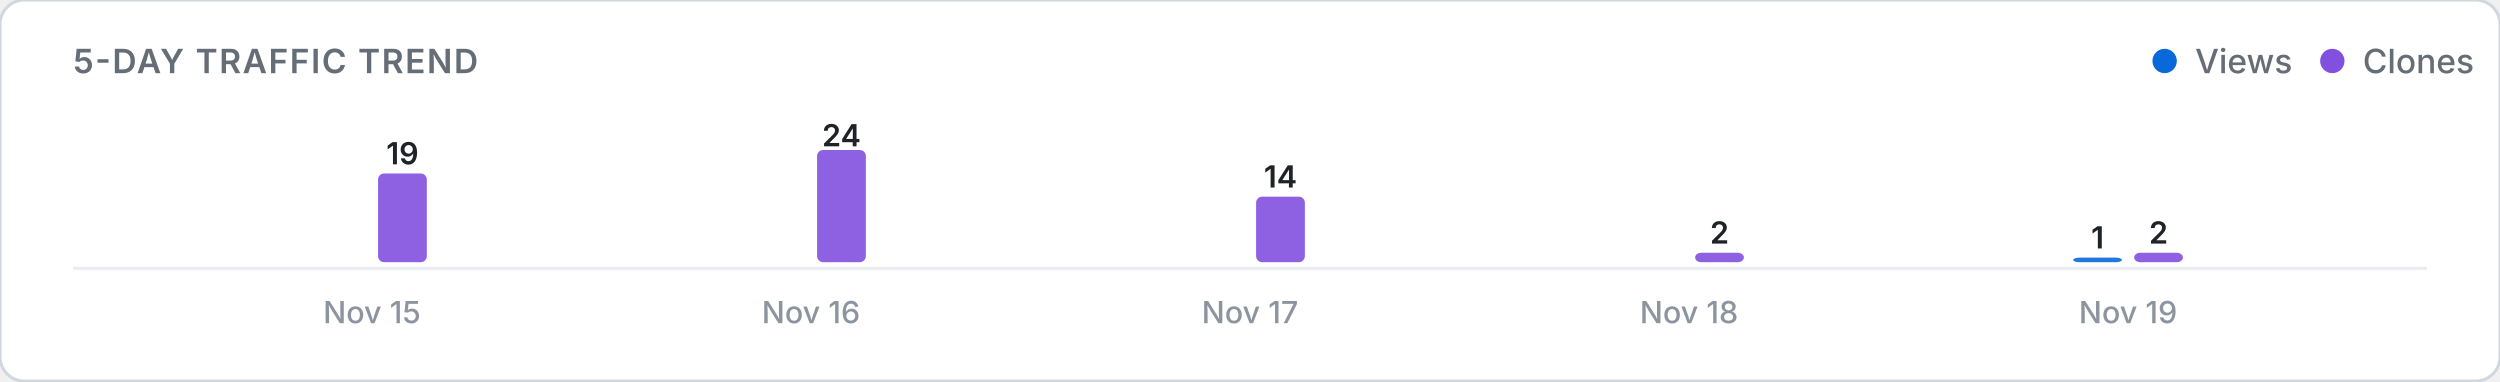
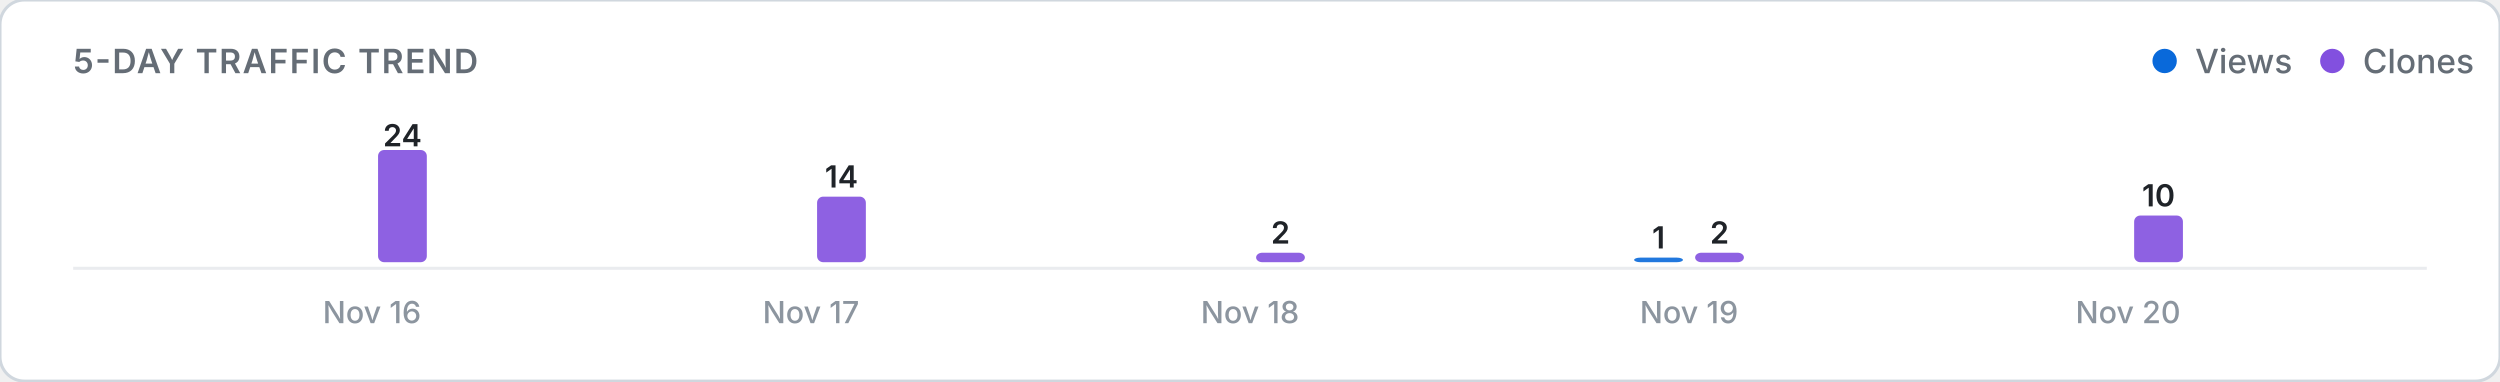
<svg xmlns="http://www.w3.org/2000/svg" viewBox="0 0 820 125" width="100%" height="auto">
  <defs>
    <style>
      .card-bg { fill: #ffffff; stroke: #d0d7de; stroke-width: 1; }
      .title-text { font: 600 11px -apple-system, BlinkMacSystemFont, "Segoe UI", Inter, Roboto, sans-serif; fill: #656d76; letter-spacing: 0.5px; }
      .legend-text { font: 500 11px -apple-system, BlinkMacSystemFont, "Segoe UI", Inter, Roboto, sans-serif; fill: #656d76; }
      .axis-label { font: 500 10px -apple-system, BlinkMacSystemFont, "Segoe UI", Inter, Roboto, sans-serif; fill: #8c959f; }
      .count-label { font: 600 10px -apple-system, BlinkMacSystemFont, "Segoe UI", Inter, Roboto, sans-serif; fill: #1f2328; }
      .empty-text { font: 400 11px -apple-system, BlinkMacSystemFont, "Segoe UI", Inter, Roboto, sans-serif; fill: #8c959f; }
      .baseline { stroke: #eaecef; stroke-width: 1; }
      @media (prefers-color-scheme: dark) {
        .card-bg { fill: #0d1117; stroke: #30363d; }
        .title-text { fill: #8b949e; }
        .legend-text { fill: #8b949e; }
        .axis-label { fill: #6e7681; }
        .count-label { fill: #f0f6fc; }
        .empty-text { fill: #6e7681; }
        .baseline { stroke: #21262d; }
      }
    </style>
  </defs>
  <rect width="820" height="125" rx="8" class="card-bg" />
  <text x="24" y="24" class="title-text">5-DAY TRAFFIC TREND</text>
  <g>
    <circle cx="710" cy="20" r="4" fill="#0969da" />
    <text x="720" y="24" class="legend-text">Views</text>
    <circle cx="765" cy="20" r="4" fill="#8250df" />
    <text x="775" y="24" class="legend-text">Clones</text>
  </g>
  <line x1="24" y1="88" x2="796" y2="88" class="baseline" />
  <g>
    <rect x="104.0" y="86.0" width="16.0" height="0.0" rx="2" fill="#0969da" opacity="0.9" />
-     <rect x="124.0" y="56.9" width="16.0" height="29.1" rx="2" fill="#8250df" opacity="0.9" />
-     <text x="132.0" y="53.9" class="count-label" text-anchor="middle">19</text>
-     <text x="122.0" y="106" class="axis-label" text-anchor="middle">Nov 15</text>
+     <rect x="124.0" y="49.2" width="16.0" height="36.8" rx="2" fill="#8250df" opacity="0.9" />
+     <text x="132.0" y="48.0" class="count-label" text-anchor="middle">24</text>
+     <text x="122.0" y="106" class="axis-label" text-anchor="middle">Nov 16</text>
    <rect x="248.0" y="86.0" width="16.0" height="0.0" rx="2" fill="#0969da" opacity="0.9" />
-     <rect x="268.0" y="49.2" width="16.0" height="36.8" rx="2" fill="#8250df" opacity="0.9" />
-     <text x="276.0" y="48.0" class="count-label" text-anchor="middle">24</text>
-     <text x="266.0" y="106" class="axis-label" text-anchor="middle">Nov 16</text>
+     <rect x="268.0" y="64.5" width="16.0" height="21.5" rx="2" fill="#8250df" opacity="0.9" />
+     <text x="276.0" y="61.5" class="count-label" text-anchor="middle">14</text>
+     <text x="266.0" y="106" class="axis-label" text-anchor="middle">Nov 17</text>
    <rect x="392.0" y="86.0" width="16.0" height="0.0" rx="2" fill="#0969da" opacity="0.9" />
-     <rect x="412.0" y="64.5" width="16.0" height="21.5" rx="2" fill="#8250df" opacity="0.9" />
-     <text x="420.0" y="61.5" class="count-label" text-anchor="middle">14</text>
-     <text x="410.0" y="106" class="axis-label" text-anchor="middle">Nov 17</text>
-     <rect x="536.0" y="86.0" width="16.0" height="0.0" rx="2" fill="#0969da" opacity="0.9" />
+     <rect x="412.0" y="82.9" width="16.0" height="3.1" rx="2" fill="#8250df" opacity="0.9" />
+     <text x="420.0" y="79.9" class="count-label" text-anchor="middle">2</text>
+     <text x="410.0" y="106" class="axis-label" text-anchor="middle">Nov 18</text>
+     <rect x="536.0" y="84.5" width="16.0" height="1.5" rx="2" fill="#0969da" opacity="0.9" />
+     <text x="544.0" y="81.5" class="count-label" text-anchor="middle">1</text>
    <rect x="556.0" y="82.9" width="16.0" height="3.1" rx="2" fill="#8250df" opacity="0.9" />
    <text x="564.0" y="79.9" class="count-label" text-anchor="middle">2</text>
-     <text x="554.0" y="106" class="axis-label" text-anchor="middle">Nov 18</text>
-     <rect x="680.0" y="84.5" width="16.0" height="1.5" rx="2" fill="#0969da" opacity="0.9" />
-     <text x="688.0" y="81.5" class="count-label" text-anchor="middle">1</text>
-     <rect x="700.0" y="82.9" width="16.0" height="3.1" rx="2" fill="#8250df" opacity="0.9" />
-     <text x="708.0" y="79.9" class="count-label" text-anchor="middle">2</text>
-     <text x="698.0" y="106" class="axis-label" text-anchor="middle">Nov 19</text>
+     <text x="554.0" y="106" class="axis-label" text-anchor="middle">Nov 19</text>
+     <rect x="680.0" y="86.0" width="16.0" height="0.0" rx="2" fill="#0969da" opacity="0.9" />
+     <rect x="700.0" y="70.7" width="16.0" height="15.3" rx="2" fill="#8250df" opacity="0.9" />
+     <text x="708.0" y="67.7" class="count-label" text-anchor="middle">10</text>
+     <text x="698.0" y="106" class="axis-label" text-anchor="middle">Nov 20</text>
  </g>
</svg>
